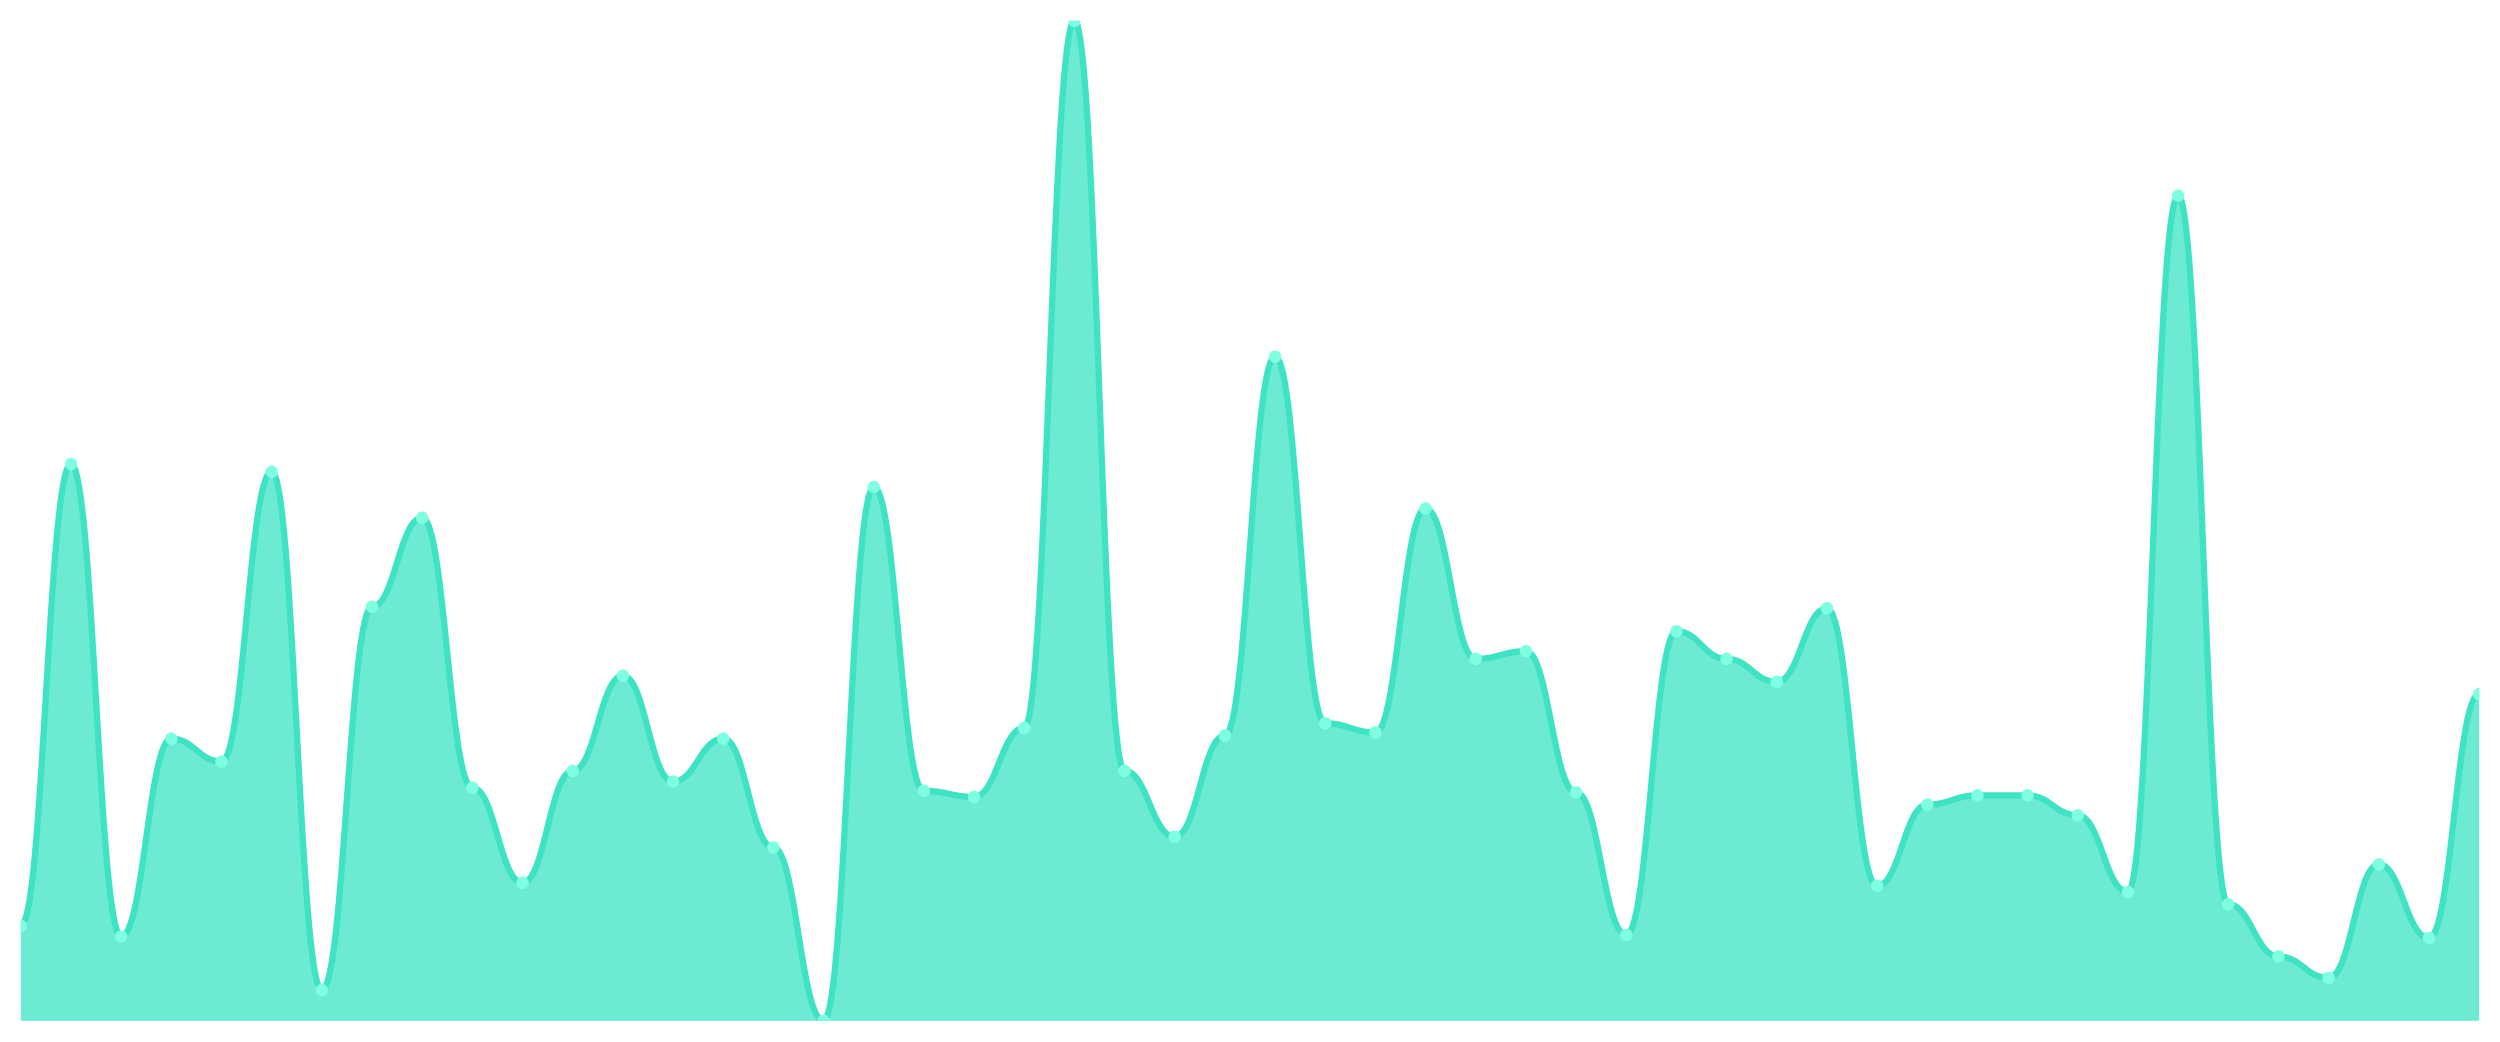
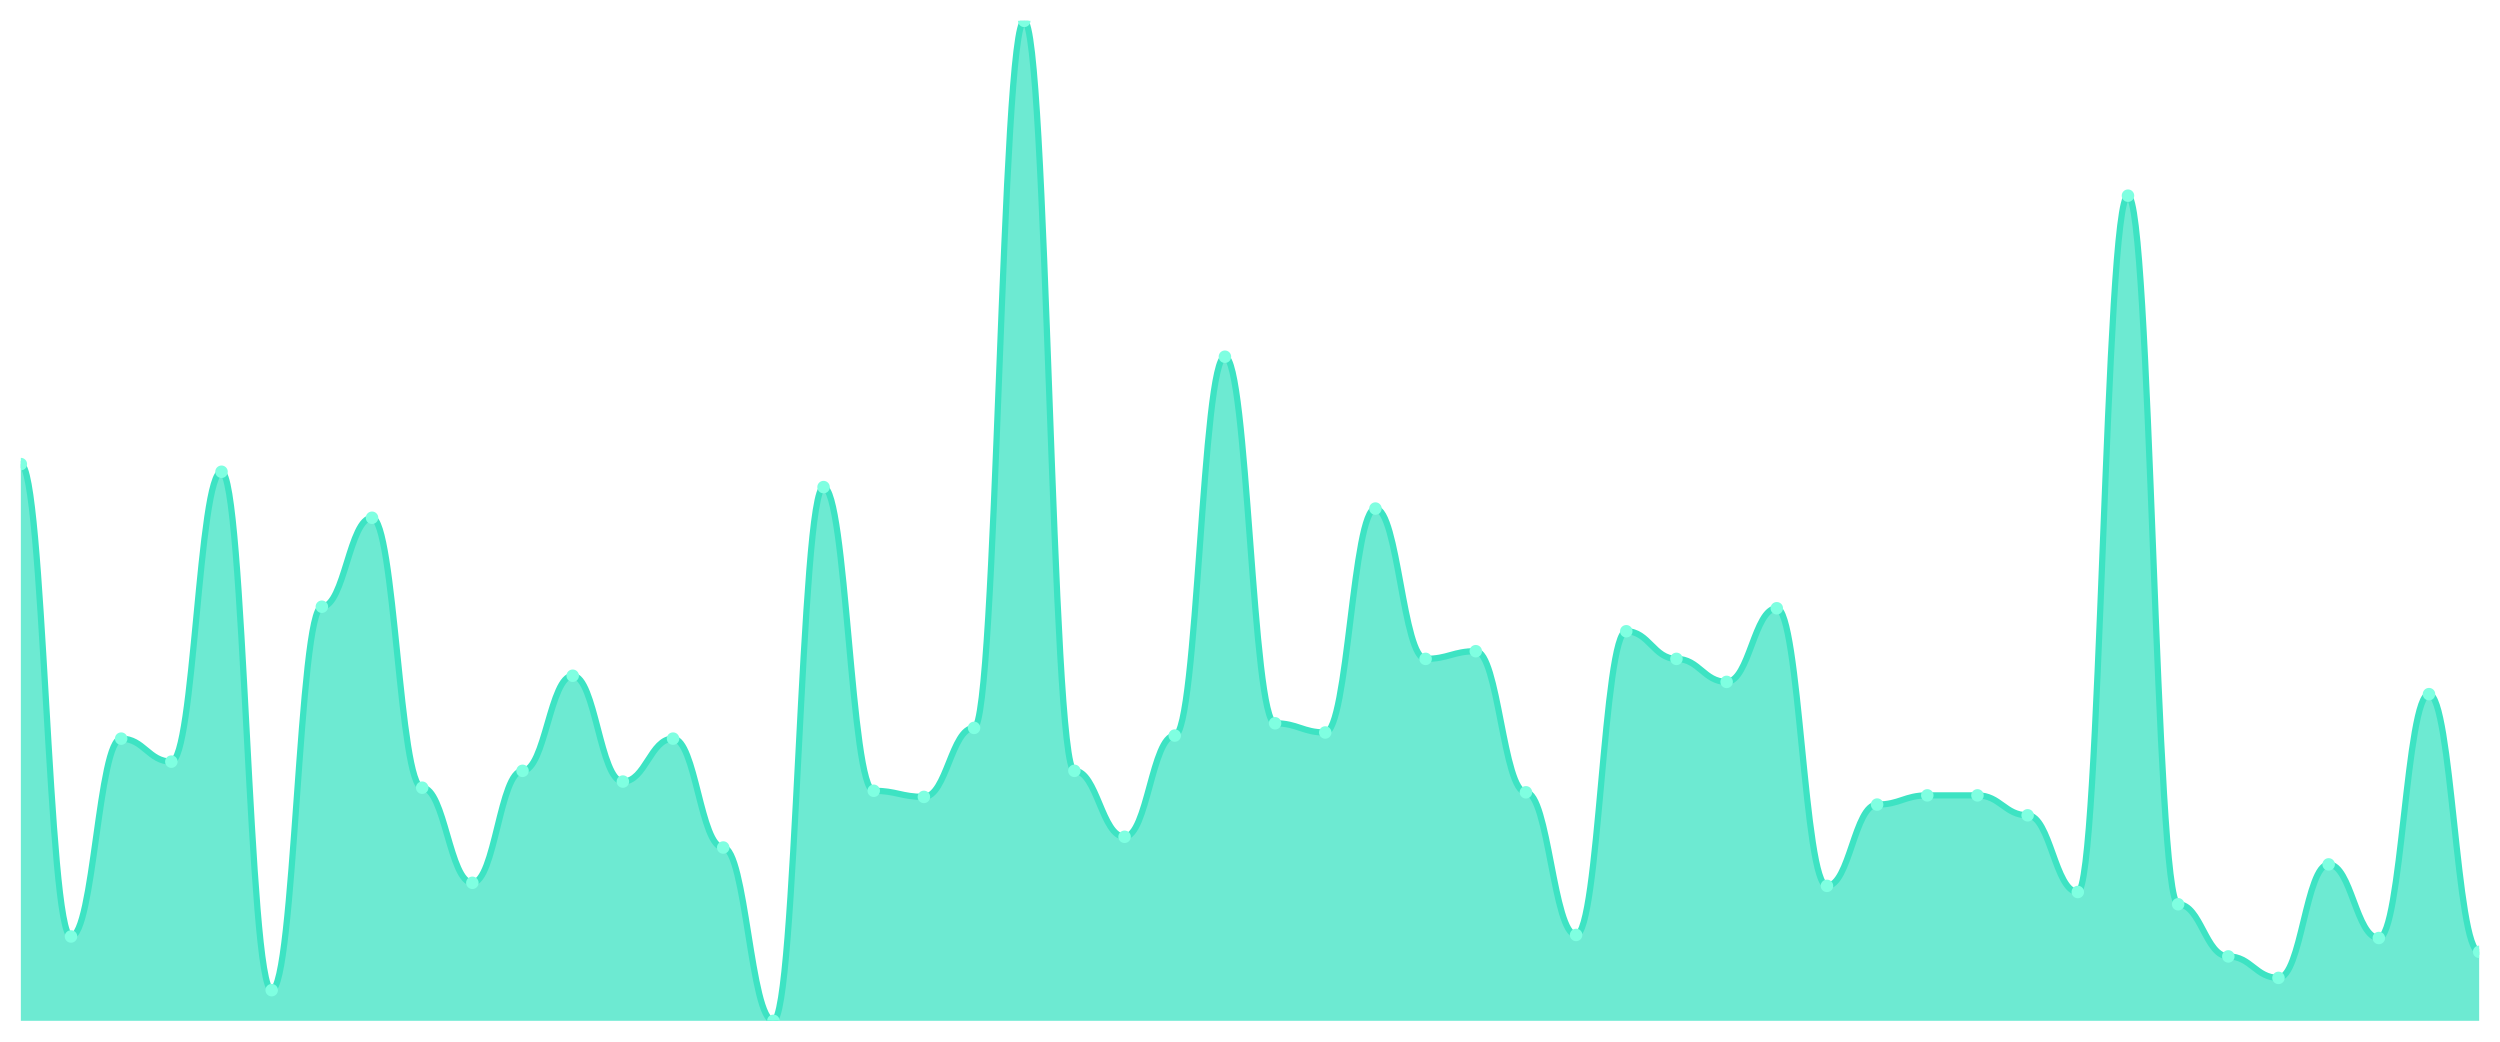
<svg xmlns="http://www.w3.org/2000/svg" viewBox="0 0 1200 500" width="1200" height="500">
  <defs>
    <clipPath id="c">
      <rect x="10" y="10" width="1180" height="480" />
    </clipPath>
  </defs>
  <rect width="1200" height="500" fill="none" />
  <g clip-path="url(#c)">
-     <path d="M 10,490 L 10,444.356 C 20.837,444.356 23.245,222.761 34.082,222.761 C 44.918,222.761 47.327,449.509 58.163,449.509 C 69,449.509 71.408,354.54 82.245,354.54 C 93.082,354.54 95.49,365.583 106.327,365.583 C 117.163,365.583 119.571,226.442 130.408,226.442 C 141.245,226.442 143.653,475.276 154.49,475.276 C 165.327,475.276 167.735,291.227 178.571,291.227 C 189.408,291.227 191.816,248.528 202.653,248.528 C 213.49,248.528 215.898,378.098 226.735,378.098 C 237.571,378.098 239.98,423.742 250.816,423.742 C 261.653,423.742 264.061,370 274.898,370 C 285.735,370 288.143,324.356 298.98,324.356 C 309.816,324.356 312.224,375.153 323.061,375.153 C 333.898,375.153 336.306,354.54 347.143,354.54 C 357.98,354.54 360.388,406.81 371.224,406.81 C 382.061,406.81 384.469,490 395.306,490 C 406.143,490 408.551,233.804 419.388,233.804 C 430.224,233.804 432.633,379.571 443.469,379.571 C 454.306,379.571 456.714,382.515 467.551,382.515 C 478.388,382.515 480.796,349.387 491.633,349.387 C 502.469,349.387 504.878,10 515.714,10 C 526.551,10 528.959,370 539.796,370 C 550.633,370 553.041,401.656 563.878,401.656 C 574.714,401.656 577.122,353.067 587.959,353.067 C 598.796,353.067 601.204,171.227 612.041,171.227 C 622.878,171.227 625.286,347.178 636.122,347.178 C 646.959,347.178 649.367,351.595 660.204,351.595 C 671.041,351.595 673.449,244.11 684.286,244.11 C 695.122,244.11 697.531,316.258 708.367,316.258 C 719.204,316.258 721.612,312.577 732.449,312.577 C 743.286,312.577 745.694,380.307 756.531,380.307 C 767.367,380.307 769.776,448.773 780.612,448.773 C 791.449,448.773 793.857,303.006 804.694,303.006 C 815.531,303.006 817.939,316.258 828.776,316.258 C 839.612,316.258 842.02,327.301 852.857,327.301 C 863.694,327.301 866.102,291.963 876.939,291.963 C 887.776,291.963 890.184,425.215 901.02,425.215 C 911.857,425.215 914.265,386.196 925.102,386.196 C 935.939,386.196 938.347,381.779 949.184,381.779 C 960.02,381.779 962.429,381.779 973.265,381.779 C 984.102,381.779 986.51,391.35 997.347,391.35 C 1008.184,391.35 1010.592,428.16 1021.429,428.16 C 1032.265,428.16 1034.673,93.926 1045.51,93.926 C 1056.347,93.926 1058.755,434.049 1069.592,434.049 C 1080.429,434.049 1082.837,459.08 1093.673,459.08 C 1104.51,459.08 1106.918,469.387 1117.755,469.387 C 1128.592,469.387 1131,414.908 1141.837,414.908 C 1152.673,414.908 1155.082,450.245 1165.918,450.245 C 1176.755,450.245 1179.163,333.19 1190,333.19 L 1190,490 Z" fill="rgba(61,227,195,0.75)" />
-     <path d="M 10,444.356 C 20.837,444.356 23.245,222.761 34.082,222.761 C 44.918,222.761 47.327,449.509 58.163,449.509 C 69,449.509 71.408,354.54 82.245,354.54 C 93.082,354.54 95.49,365.583 106.327,365.583 C 117.163,365.583 119.571,226.442 130.408,226.442 C 141.245,226.442 143.653,475.276 154.49,475.276 C 165.327,475.276 167.735,291.227 178.571,291.227 C 189.408,291.227 191.816,248.528 202.653,248.528 C 213.49,248.528 215.898,378.098 226.735,378.098 C 237.571,378.098 239.98,423.742 250.816,423.742 C 261.653,423.742 264.061,370 274.898,370 C 285.735,370 288.143,324.356 298.98,324.356 C 309.816,324.356 312.224,375.153 323.061,375.153 C 333.898,375.153 336.306,354.54 347.143,354.54 C 357.98,354.54 360.388,406.81 371.224,406.81 C 382.061,406.81 384.469,490 395.306,490 C 406.143,490 408.551,233.804 419.388,233.804 C 430.224,233.804 432.633,379.571 443.469,379.571 C 454.306,379.571 456.714,382.515 467.551,382.515 C 478.388,382.515 480.796,349.387 491.633,349.387 C 502.469,349.387 504.878,10 515.714,10 C 526.551,10 528.959,370 539.796,370 C 550.633,370 553.041,401.656 563.878,401.656 C 574.714,401.656 577.122,353.067 587.959,353.067 C 598.796,353.067 601.204,171.227 612.041,171.227 C 622.878,171.227 625.286,347.178 636.122,347.178 C 646.959,347.178 649.367,351.595 660.204,351.595 C 671.041,351.595 673.449,244.11 684.286,244.11 C 695.122,244.11 697.531,316.258 708.367,316.258 C 719.204,316.258 721.612,312.577 732.449,312.577 C 743.286,312.577 745.694,380.307 756.531,380.307 C 767.367,380.307 769.776,448.773 780.612,448.773 C 791.449,448.773 793.857,303.006 804.694,303.006 C 815.531,303.006 817.939,316.258 828.776,316.258 C 839.612,316.258 842.02,327.301 852.857,327.301 C 863.694,327.301 866.102,291.963 876.939,291.963 C 887.776,291.963 890.184,425.215 901.02,425.215 C 911.857,425.215 914.265,386.196 925.102,386.196 C 935.939,386.196 938.347,381.779 949.184,381.779 C 960.02,381.779 962.429,381.779 973.265,381.779 C 984.102,381.779 986.51,391.35 997.347,391.35 C 1008.184,391.35 1010.592,428.16 1021.429,428.16 C 1032.265,428.16 1034.673,93.926 1045.51,93.926 C 1056.347,93.926 1058.755,434.049 1069.592,434.049 C 1080.429,434.049 1082.837,459.08 1093.673,459.08 C 1104.51,459.08 1106.918,469.387 1117.755,469.387 C 1128.592,469.387 1131,414.908 1141.837,414.908 C 1152.673,414.908 1155.082,450.245 1165.918,450.245 C 1176.755,450.245 1179.163,333.19 1190,333.19" fill="none" stroke="#3de3c3" stroke-width="3" stroke-linecap="round" stroke-linejoin="round" />
-     <circle cx="10" cy="444.356" r="3" fill="#7fffe1" />
-     <circle cx="34.082" cy="222.761" r="3" fill="#7fffe1" />
-     <circle cx="58.163" cy="449.509" r="3" fill="#7fffe1" />
-     <circle cx="82.245" cy="354.54" r="3" fill="#7fffe1" />
-     <circle cx="106.327" cy="365.583" r="3" fill="#7fffe1" />
-     <circle cx="130.408" cy="226.442" r="3" fill="#7fffe1" />
-     <circle cx="154.49" cy="475.276" r="3" fill="#7fffe1" />
-     <circle cx="178.571" cy="291.227" r="3" fill="#7fffe1" />
-     <circle cx="202.653" cy="248.528" r="3" fill="#7fffe1" />
-     <circle cx="226.735" cy="378.098" r="3" fill="#7fffe1" />
-     <circle cx="250.816" cy="423.742" r="3" fill="#7fffe1" />
-     <circle cx="274.898" cy="370" r="3" fill="#7fffe1" />
-     <circle cx="298.98" cy="324.356" r="3" fill="#7fffe1" />
-     <circle cx="323.061" cy="375.153" r="3" fill="#7fffe1" />
-     <circle cx="347.143" cy="354.54" r="3" fill="#7fffe1" />
-     <circle cx="371.224" cy="406.81" r="3" fill="#7fffe1" />
-     <circle cx="395.306" cy="490" r="3" fill="#7fffe1" />
-     <circle cx="419.388" cy="233.804" r="3" fill="#7fffe1" />
-     <circle cx="443.469" cy="379.571" r="3" fill="#7fffe1" />
-     <circle cx="467.551" cy="382.515" r="3" fill="#7fffe1" />
-     <circle cx="491.633" cy="349.387" r="3" fill="#7fffe1" />
-     <circle cx="515.714" cy="10" r="3" fill="#7fffe1" />
-     <circle cx="539.796" cy="370" r="3" fill="#7fffe1" />
-     <circle cx="563.878" cy="401.656" r="3" fill="#7fffe1" />
-     <circle cx="587.959" cy="353.067" r="3" fill="#7fffe1" />
-     <circle cx="612.041" cy="171.227" r="3" fill="#7fffe1" />
-     <circle cx="636.122" cy="347.178" r="3" fill="#7fffe1" />
-     <circle cx="660.204" cy="351.595" r="3" fill="#7fffe1" />
-     <circle cx="684.286" cy="244.11" r="3" fill="#7fffe1" />
-     <circle cx="708.367" cy="316.258" r="3" fill="#7fffe1" />
-     <circle cx="732.449" cy="312.577" r="3" fill="#7fffe1" />
-     <circle cx="756.531" cy="380.307" r="3" fill="#7fffe1" />
-     <circle cx="780.612" cy="448.773" r="3" fill="#7fffe1" />
-     <circle cx="804.694" cy="303.006" r="3" fill="#7fffe1" />
-     <circle cx="828.776" cy="316.258" r="3" fill="#7fffe1" />
-     <circle cx="852.857" cy="327.301" r="3" fill="#7fffe1" />
-     <circle cx="876.939" cy="291.963" r="3" fill="#7fffe1" />
-     <circle cx="901.02" cy="425.215" r="3" fill="#7fffe1" />
-     <circle cx="925.102" cy="386.196" r="3" fill="#7fffe1" />
+     <path d="M 10,490 L 10,222.761 C 20.837,222.761 23.245,449.509 34.082,449.509 C 44.918,449.509 47.327,354.54 58.163,354.54 C 69,354.54 71.408,365.583 82.245,365.583 C 93.082,365.583 95.49,226.442 106.327,226.442 C 117.163,226.442 119.571,475.276 130.408,475.276 C 141.245,475.276 143.653,291.227 154.49,291.227 C 165.327,291.227 167.735,248.528 178.571,248.528 C 189.408,248.528 191.816,378.098 202.653,378.098 C 213.49,378.098 215.898,423.742 226.735,423.742 C 237.571,423.742 239.98,370 250.816,370 C 261.653,370 264.061,324.356 274.898,324.356 C 285.735,324.356 288.143,375.153 298.98,375.153 C 309.816,375.153 312.224,354.54 323.061,354.54 C 333.898,354.54 336.306,406.81 347.143,406.81 C 357.98,406.81 360.388,490 371.224,490 C 382.061,490 384.469,233.804 395.306,233.804 C 406.143,233.804 408.551,379.571 419.388,379.571 C 430.224,379.571 432.633,382.515 443.469,382.515 C 454.306,382.515 456.714,349.387 467.551,349.387 C 478.388,349.387 480.796,10 491.633,10 C 502.469,10 504.878,370 515.714,370 C 526.551,370 528.959,401.656 539.796,401.656 C 550.633,401.656 553.041,353.067 563.878,353.067 C 574.714,353.067 577.122,171.227 587.959,171.227 C 598.796,171.227 601.204,347.178 612.041,347.178 C 622.878,347.178 625.286,351.595 636.122,351.595 C 646.959,351.595 649.367,244.11 660.204,244.11 C 671.041,244.11 673.449,316.258 684.286,316.258 C 695.122,316.258 697.531,312.577 708.367,312.577 C 719.204,312.577 721.612,380.307 732.449,380.307 C 743.286,380.307 745.694,448.773 756.531,448.773 C 767.367,448.773 769.776,303.006 780.612,303.006 C 791.449,303.006 793.857,316.258 804.694,316.258 C 815.531,316.258 817.939,327.301 828.776,327.301 C 839.612,327.301 842.02,291.963 852.857,291.963 C 863.694,291.963 866.102,425.215 876.939,425.215 C 887.776,425.215 890.184,386.196 901.02,386.196 C 911.857,386.196 914.265,381.779 925.102,381.779 C 935.939,381.779 938.347,381.779 949.184,381.779 C 960.02,381.779 962.429,391.35 973.265,391.35 C 984.102,391.35 986.51,428.16 997.347,428.16 C 1008.184,428.16 1010.592,93.926 1021.429,93.926 C 1032.265,93.926 1034.673,434.049 1045.51,434.049 C 1056.347,434.049 1058.755,459.08 1069.592,459.08 C 1080.429,459.08 1082.837,469.387 1093.673,469.387 C 1104.51,469.387 1106.918,414.908 1117.755,414.908 C 1128.592,414.908 1131,450.245 1141.837,450.245 C 1152.673,450.245 1155.082,333.19 1165.918,333.19 C 1176.755,333.19 1179.163,456.871 1190,456.871 L 1190,490 Z" fill="rgba(61,227,195,0.75)" />
+     <path d="M 10,222.761 C 20.837,222.761 23.245,449.509 34.082,449.509 C 44.918,449.509 47.327,354.54 58.163,354.54 C 69,354.54 71.408,365.583 82.245,365.583 C 93.082,365.583 95.49,226.442 106.327,226.442 C 117.163,226.442 119.571,475.276 130.408,475.276 C 141.245,475.276 143.653,291.227 154.49,291.227 C 165.327,291.227 167.735,248.528 178.571,248.528 C 189.408,248.528 191.816,378.098 202.653,378.098 C 213.49,378.098 215.898,423.742 226.735,423.742 C 237.571,423.742 239.98,370 250.816,370 C 261.653,370 264.061,324.356 274.898,324.356 C 285.735,324.356 288.143,375.153 298.98,375.153 C 309.816,375.153 312.224,354.54 323.061,354.54 C 333.898,354.54 336.306,406.81 347.143,406.81 C 357.98,406.81 360.388,490 371.224,490 C 382.061,490 384.469,233.804 395.306,233.804 C 406.143,233.804 408.551,379.571 419.388,379.571 C 430.224,379.571 432.633,382.515 443.469,382.515 C 454.306,382.515 456.714,349.387 467.551,349.387 C 478.388,349.387 480.796,10 491.633,10 C 502.469,10 504.878,370 515.714,370 C 526.551,370 528.959,401.656 539.796,401.656 C 550.633,401.656 553.041,353.067 563.878,353.067 C 574.714,353.067 577.122,171.227 587.959,171.227 C 598.796,171.227 601.204,347.178 612.041,347.178 C 622.878,347.178 625.286,351.595 636.122,351.595 C 646.959,351.595 649.367,244.11 660.204,244.11 C 671.041,244.11 673.449,316.258 684.286,316.258 C 695.122,316.258 697.531,312.577 708.367,312.577 C 719.204,312.577 721.612,380.307 732.449,380.307 C 743.286,380.307 745.694,448.773 756.531,448.773 C 767.367,448.773 769.776,303.006 780.612,303.006 C 791.449,303.006 793.857,316.258 804.694,316.258 C 815.531,316.258 817.939,327.301 828.776,327.301 C 839.612,327.301 842.02,291.963 852.857,291.963 C 863.694,291.963 866.102,425.215 876.939,425.215 C 887.776,425.215 890.184,386.196 901.02,386.196 C 911.857,386.196 914.265,381.779 925.102,381.779 C 935.939,381.779 938.347,381.779 949.184,381.779 C 960.02,381.779 962.429,391.35 973.265,391.35 C 984.102,391.35 986.51,428.16 997.347,428.16 C 1008.184,428.16 1010.592,93.926 1021.429,93.926 C 1032.265,93.926 1034.673,434.049 1045.51,434.049 C 1056.347,434.049 1058.755,459.08 1069.592,459.08 C 1080.429,459.08 1082.837,469.387 1093.673,469.387 C 1104.51,469.387 1106.918,414.908 1117.755,414.908 C 1128.592,414.908 1131,450.245 1141.837,450.245 C 1152.673,450.245 1155.082,333.19 1165.918,333.19 C 1176.755,333.19 1179.163,456.871 1190,456.871" fill="none" stroke="#3de3c3" stroke-width="3" stroke-linecap="round" stroke-linejoin="round" />
+     <circle cx="10" cy="222.761" r="3" fill="#7fffe1" />
+     <circle cx="34.082" cy="449.509" r="3" fill="#7fffe1" />
+     <circle cx="58.163" cy="354.54" r="3" fill="#7fffe1" />
+     <circle cx="82.245" cy="365.583" r="3" fill="#7fffe1" />
+     <circle cx="106.327" cy="226.442" r="3" fill="#7fffe1" />
+     <circle cx="130.408" cy="475.276" r="3" fill="#7fffe1" />
+     <circle cx="154.49" cy="291.227" r="3" fill="#7fffe1" />
+     <circle cx="178.571" cy="248.528" r="3" fill="#7fffe1" />
+     <circle cx="202.653" cy="378.098" r="3" fill="#7fffe1" />
+     <circle cx="226.735" cy="423.742" r="3" fill="#7fffe1" />
+     <circle cx="250.816" cy="370" r="3" fill="#7fffe1" />
+     <circle cx="274.898" cy="324.356" r="3" fill="#7fffe1" />
+     <circle cx="298.98" cy="375.153" r="3" fill="#7fffe1" />
+     <circle cx="323.061" cy="354.54" r="3" fill="#7fffe1" />
+     <circle cx="347.143" cy="406.81" r="3" fill="#7fffe1" />
+     <circle cx="371.224" cy="490" r="3" fill="#7fffe1" />
+     <circle cx="395.306" cy="233.804" r="3" fill="#7fffe1" />
+     <circle cx="419.388" cy="379.571" r="3" fill="#7fffe1" />
+     <circle cx="443.469" cy="382.515" r="3" fill="#7fffe1" />
+     <circle cx="467.551" cy="349.387" r="3" fill="#7fffe1" />
+     <circle cx="491.633" cy="10" r="3" fill="#7fffe1" />
+     <circle cx="515.714" cy="370" r="3" fill="#7fffe1" />
+     <circle cx="539.796" cy="401.656" r="3" fill="#7fffe1" />
+     <circle cx="563.878" cy="353.067" r="3" fill="#7fffe1" />
+     <circle cx="587.959" cy="171.227" r="3" fill="#7fffe1" />
+     <circle cx="612.041" cy="347.178" r="3" fill="#7fffe1" />
+     <circle cx="636.122" cy="351.595" r="3" fill="#7fffe1" />
+     <circle cx="660.204" cy="244.11" r="3" fill="#7fffe1" />
+     <circle cx="684.286" cy="316.258" r="3" fill="#7fffe1" />
+     <circle cx="708.367" cy="312.577" r="3" fill="#7fffe1" />
+     <circle cx="732.449" cy="380.307" r="3" fill="#7fffe1" />
+     <circle cx="756.531" cy="448.773" r="3" fill="#7fffe1" />
+     <circle cx="780.612" cy="303.006" r="3" fill="#7fffe1" />
+     <circle cx="804.694" cy="316.258" r="3" fill="#7fffe1" />
+     <circle cx="828.776" cy="327.301" r="3" fill="#7fffe1" />
+     <circle cx="852.857" cy="291.963" r="3" fill="#7fffe1" />
+     <circle cx="876.939" cy="425.215" r="3" fill="#7fffe1" />
+     <circle cx="901.02" cy="386.196" r="3" fill="#7fffe1" />
+     <circle cx="925.102" cy="381.779" r="3" fill="#7fffe1" />
    <circle cx="949.184" cy="381.779" r="3" fill="#7fffe1" />
-     <circle cx="973.265" cy="381.779" r="3" fill="#7fffe1" />
-     <circle cx="997.347" cy="391.35" r="3" fill="#7fffe1" />
-     <circle cx="1021.429" cy="428.16" r="3" fill="#7fffe1" />
-     <circle cx="1045.51" cy="93.926" r="3" fill="#7fffe1" />
-     <circle cx="1069.592" cy="434.049" r="3" fill="#7fffe1" />
-     <circle cx="1093.673" cy="459.08" r="3" fill="#7fffe1" />
-     <circle cx="1117.755" cy="469.387" r="3" fill="#7fffe1" />
-     <circle cx="1141.837" cy="414.908" r="3" fill="#7fffe1" />
-     <circle cx="1165.918" cy="450.245" r="3" fill="#7fffe1" />
-     <circle cx="1190" cy="333.19" r="3" fill="#7fffe1" />
+     <circle cx="973.265" cy="391.35" r="3" fill="#7fffe1" />
+     <circle cx="997.347" cy="428.16" r="3" fill="#7fffe1" />
+     <circle cx="1021.429" cy="93.926" r="3" fill="#7fffe1" />
+     <circle cx="1045.51" cy="434.049" r="3" fill="#7fffe1" />
+     <circle cx="1069.592" cy="459.08" r="3" fill="#7fffe1" />
+     <circle cx="1093.673" cy="469.387" r="3" fill="#7fffe1" />
+     <circle cx="1117.755" cy="414.908" r="3" fill="#7fffe1" />
+     <circle cx="1141.837" cy="450.245" r="3" fill="#7fffe1" />
+     <circle cx="1165.918" cy="333.19" r="3" fill="#7fffe1" />
+     <circle cx="1190" cy="456.871" r="3" fill="#7fffe1" />
  </g>
</svg>
